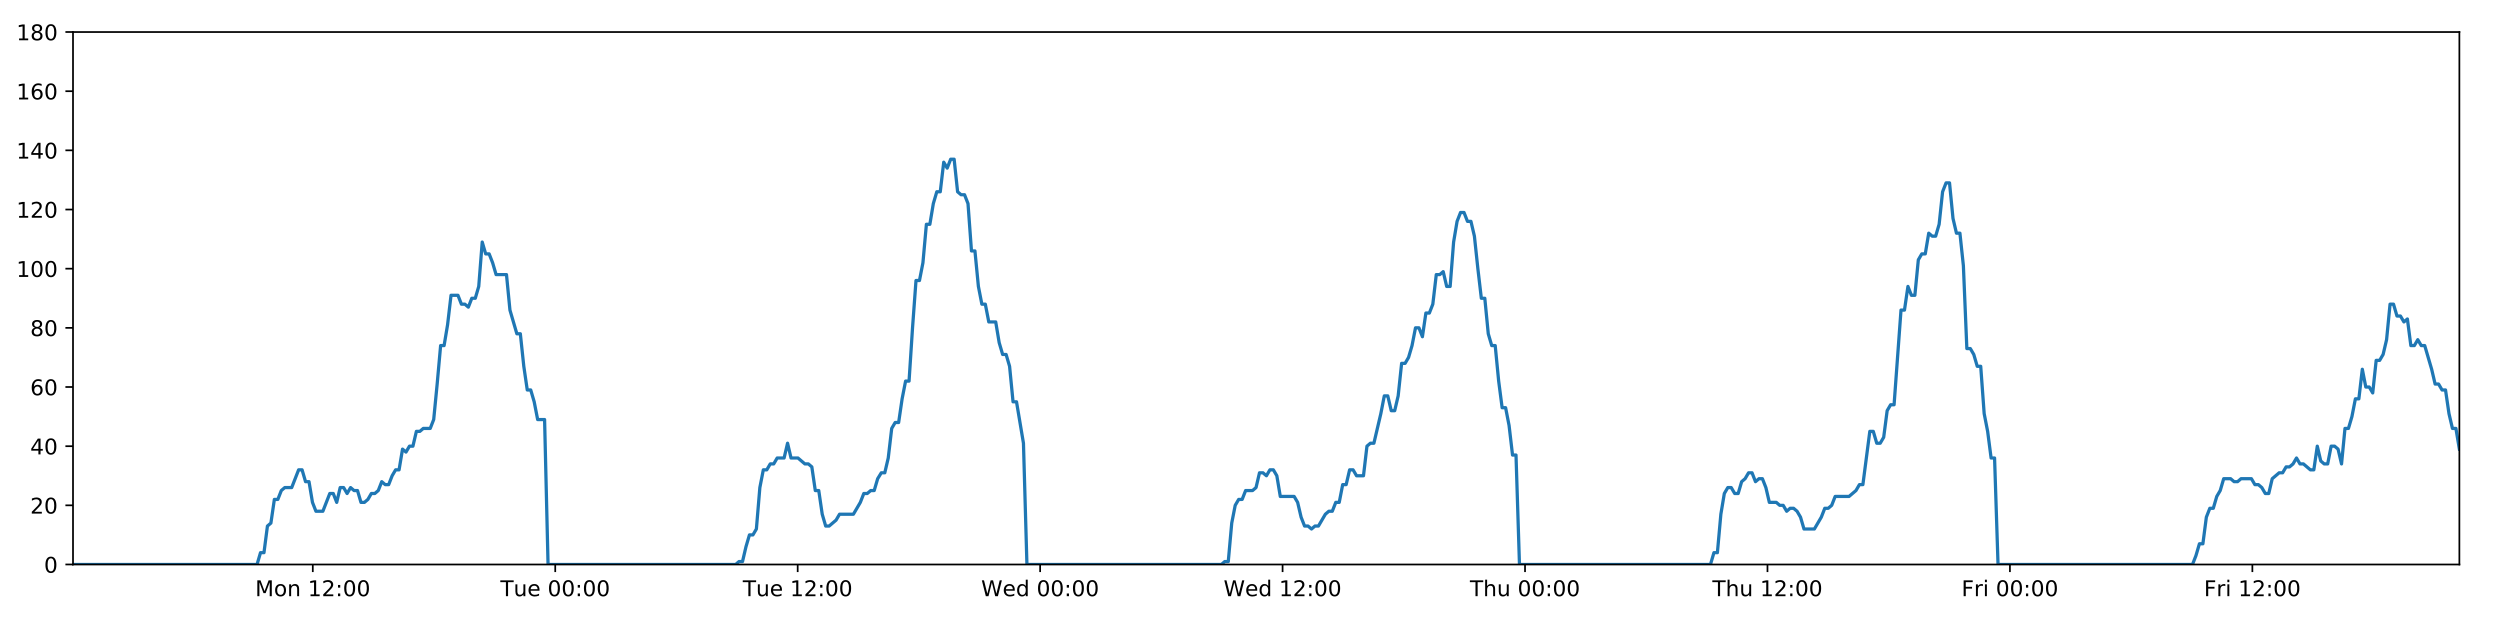
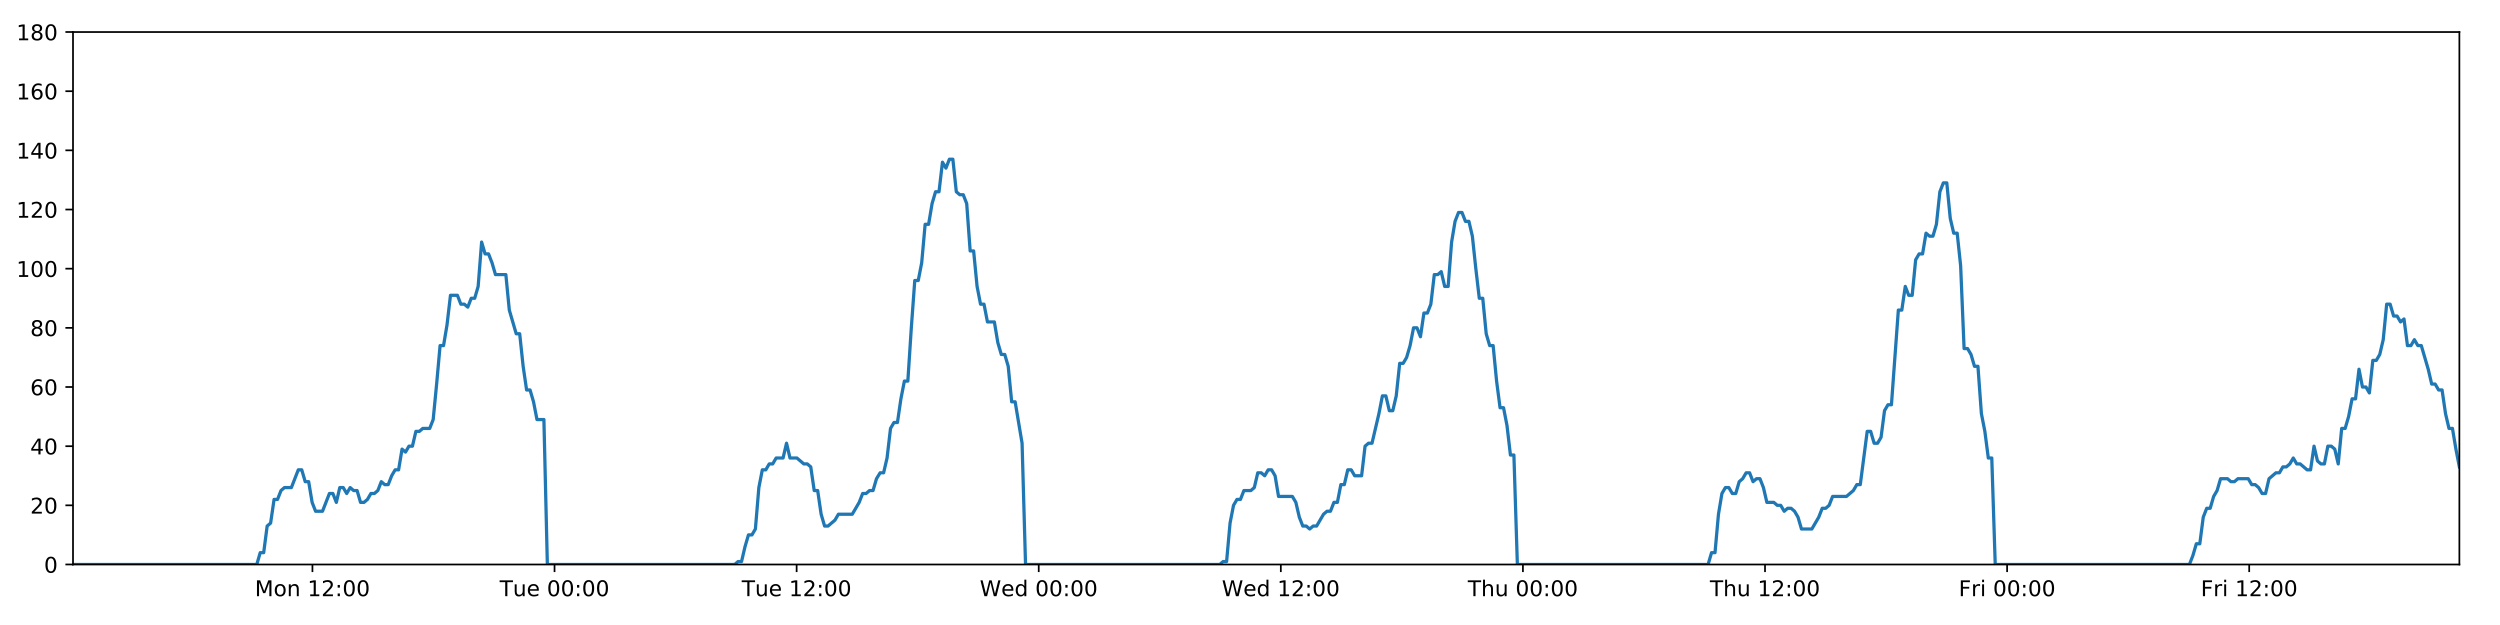
<svg xmlns="http://www.w3.org/2000/svg" xmlns:xlink="http://www.w3.org/1999/xlink" height="288pt" version="1.1" viewBox="0 0 1152 288" width="1152pt">
  <defs>
    <style type="text/css">
*{stroke-linecap:butt;stroke-linejoin:round;}
  </style>
  </defs>
  <g id="figure_1">
    <g id="patch_1">
      <path d="M 0 288  L 1152 288  L 1152 0  L 0 0  z " style="fill:#ffffff;" />
    </g>
    <g id="axes_1">
      <g id="patch_2">
        <path d="M 33.64 260.12  L 1133.28 260.12  L 1133.28 14.76  L 33.64 14.76  z " style="fill:#ffffff;" />
      </g>
      <g id="matplotlib.axis_1">
        <g id="xtick_1">
          <g id="line2d_1">
            <defs>
-               <path d="M 0 0  L 0 3.5  " id="m83e8eb3824" style="stroke:#000000;stroke-width:0.8;" />
-             </defs>
-             <g>
-               <use style="stroke:#000000;stroke-width:0.8;" x="144.134" xlink:href="#m83e8eb3824" y="260.12" />
+               <path d="M 0 0  L 0 3.5  " id="m24b1534b40" style="stroke:#000000;stroke-width:0.8;" />
+             </defs>
+             <g>
+               <use style="stroke:#000000;stroke-width:0.8;" x="143.973" xlink:href="#m24b1534b40" y="260.12" />
            </g>
          </g>
          <g id="text_1">
            <defs>
              <path d="M 9.812 72.906  L 24.516 72.906  L 43.109 23.297  L 61.812 72.906  L 76.516 72.906  L 76.516 0  L 66.891 0  L 66.891 64.016  L 48.094 14.016  L 38.188 14.016  L 19.391 64.016  L 19.391 0  L 9.812 0  z " id="DejaVuSans-77" />
              <path d="M 30.609 48.391  Q 23.391 48.391 19.188 42.75  Q 14.984 37.109 14.984 27.297  Q 14.984 17.484 19.156 11.844  Q 23.344 6.203 30.609 6.203  Q 37.797 6.203 41.984 11.859  Q 46.188 17.531 46.188 27.297  Q 46.188 37.016 41.984 42.703  Q 37.797 48.391 30.609 48.391  z M 30.609 56  Q 42.328 56 49.016 48.375  Q 55.719 40.766 55.719 27.297  Q 55.719 13.875 49.016 6.219  Q 42.328 -1.422 30.609 -1.422  Q 18.844 -1.422 12.172 6.219  Q 5.516 13.875 5.516 27.297  Q 5.516 40.766 12.172 48.375  Q 18.844 56 30.609 56  z " id="DejaVuSans-111" />
              <path d="M 54.891 33.016  L 54.891 0  L 45.906 0  L 45.906 32.719  Q 45.906 40.484 42.875 44.328  Q 39.844 48.188 33.797 48.188  Q 26.516 48.188 22.312 43.547  Q 18.109 38.922 18.109 30.906  L 18.109 0  L 9.078 0  L 9.078 54.688  L 18.109 54.688  L 18.109 46.188  Q 21.344 51.125 25.703 53.562  Q 30.078 56 35.797 56  Q 45.219 56 50.047 50.172  Q 54.891 44.344 54.891 33.016  z " id="DejaVuSans-110" />
              <path id="DejaVuSans-32" />
              <path d="M 12.406 8.297  L 28.516 8.297  L 28.516 63.922  L 10.984 60.406  L 10.984 69.391  L 28.422 72.906  L 38.281 72.906  L 38.281 8.297  L 54.391 8.297  L 54.391 0  L 12.406 0  z " id="DejaVuSans-49" />
              <path d="M 19.188 8.297  L 53.609 8.297  L 53.609 0  L 7.328 0  L 7.328 8.297  Q 12.938 14.109 22.625 23.891  Q 32.328 33.688 34.812 36.531  Q 39.547 41.844 41.422 45.531  Q 43.312 49.219 43.312 52.781  Q 43.312 58.594 39.234 62.25  Q 35.156 65.922 28.609 65.922  Q 23.969 65.922 18.812 64.312  Q 13.672 62.703 7.812 59.422  L 7.812 69.391  Q 13.766 71.781 18.938 73  Q 24.125 74.219 28.422 74.219  Q 39.75 74.219 46.484 68.547  Q 53.219 62.891 53.219 53.422  Q 53.219 48.922 51.531 44.891  Q 49.859 40.875 45.406 35.406  Q 44.188 33.984 37.641 27.219  Q 31.109 20.453 19.188 8.297  z " id="DejaVuSans-50" />
              <path d="M 11.719 12.406  L 22.016 12.406  L 22.016 0  L 11.719 0  z M 11.719 51.703  L 22.016 51.703  L 22.016 39.312  L 11.719 39.312  z " id="DejaVuSans-58" />
              <path d="M 31.781 66.406  Q 24.172 66.406 20.328 58.906  Q 16.5 51.422 16.5 36.375  Q 16.5 21.391 20.328 13.891  Q 24.172 6.391 31.781 6.391  Q 39.453 6.391 43.281 13.891  Q 47.125 21.391 47.125 36.375  Q 47.125 51.422 43.281 58.906  Q 39.453 66.406 31.781 66.406  z M 31.781 74.219  Q 44.047 74.219 50.516 64.516  Q 56.984 54.828 56.984 36.375  Q 56.984 17.969 50.516 8.266  Q 44.047 -1.422 31.781 -1.422  Q 19.531 -1.422 13.062 8.266  Q 6.594 17.969 6.594 36.375  Q 6.594 54.828 13.062 64.516  Q 19.531 74.219 31.781 74.219  z " id="DejaVuSans-48" />
            </defs>
-             <g transform="translate(117.5929 274.7184)scale(0.1 -0.1)">
+             <g transform="translate(117.4323 274.7184)scale(0.1 -0.1)">
              <use xlink:href="#DejaVuSans-77" />
              <use x="86.279" xlink:href="#DejaVuSans-111" />
              <use x="147.461" xlink:href="#DejaVuSans-110" />
              <use x="210.84" xlink:href="#DejaVuSans-32" />
              <use x="242.627" xlink:href="#DejaVuSans-49" />
              <use x="306.25" xlink:href="#DejaVuSans-50" />
              <use x="369.873" xlink:href="#DejaVuSans-58" />
              <use x="403.564" xlink:href="#DejaVuSans-48" />
              <use x="467.188" xlink:href="#DejaVuSans-48" />
            </g>
          </g>
        </g>
        <g id="xtick_2">
          <g id="line2d_2">
            <g>
-               <use style="stroke:#000000;stroke-width:0.8;" x="255.853" xlink:href="#m83e8eb3824" y="260.12" />
+               <use style="stroke:#000000;stroke-width:0.8;" x="255.53" xlink:href="#m24b1534b40" y="260.12" />
            </g>
          </g>
          <g id="text_2">
            <defs>
              <path d="M -0.297 72.906  L 61.375 72.906  L 61.375 64.594  L 35.5 64.594  L 35.5 0  L 25.594 0  L 25.594 64.594  L -0.297 64.594  z " id="DejaVuSans-84" />
              <path d="M 8.5 21.578  L 8.5 54.688  L 17.484 54.688  L 17.484 21.922  Q 17.484 14.156 20.5 10.266  Q 23.531 6.391 29.594 6.391  Q 36.859 6.391 41.078 11.031  Q 45.312 15.672 45.312 23.688  L 45.312 54.688  L 54.297 54.688  L 54.297 0  L 45.312 0  L 45.312 8.406  Q 42.047 3.422 37.719 1  Q 33.406 -1.422 27.688 -1.422  Q 18.266 -1.422 13.375 4.438  Q 8.5 10.297 8.5 21.578  z M 31.109 56  z " id="DejaVuSans-117" />
              <path d="M 56.203 29.594  L 56.203 25.203  L 14.891 25.203  Q 15.484 15.922 20.484 11.062  Q 25.484 6.203 34.422 6.203  Q 39.594 6.203 44.453 7.469  Q 49.312 8.734 54.109 11.281  L 54.109 2.781  Q 49.266 0.734 44.188 -0.344  Q 39.109 -1.422 33.891 -1.422  Q 20.797 -1.422 13.156 6.188  Q 5.516 13.812 5.516 26.812  Q 5.516 40.234 12.766 48.109  Q 20.016 56 32.328 56  Q 43.359 56 49.781 48.891  Q 56.203 41.797 56.203 29.594  z M 47.219 32.234  Q 47.125 39.594 43.094 43.984  Q 39.062 48.391 32.422 48.391  Q 24.906 48.391 20.391 44.141  Q 15.875 39.891 15.188 32.172  z " id="DejaVuSans-101" />
            </defs>
-             <g transform="translate(230.5674 274.7184)scale(0.1 -0.1)">
+             <g transform="translate(230.2445 274.7184)scale(0.1 -0.1)">
              <use xlink:href="#DejaVuSans-84" />
              <use x="60.85" xlink:href="#DejaVuSans-117" />
              <use x="124.229" xlink:href="#DejaVuSans-101" />
              <use x="185.752" xlink:href="#DejaVuSans-32" />
              <use x="217.539" xlink:href="#DejaVuSans-48" />
              <use x="281.162" xlink:href="#DejaVuSans-48" />
              <use x="344.785" xlink:href="#DejaVuSans-58" />
              <use x="378.477" xlink:href="#DejaVuSans-48" />
              <use x="442.1" xlink:href="#DejaVuSans-48" />
            </g>
          </g>
        </g>
        <g id="xtick_3">
          <g id="line2d_3">
            <g>
-               <use style="stroke:#000000;stroke-width:0.8;" x="367.573" xlink:href="#m83e8eb3824" y="260.12" />
+               <use style="stroke:#000000;stroke-width:0.8;" x="367.088" xlink:href="#m24b1534b40" y="260.12" />
            </g>
          </g>
          <g id="text_3">
-             <g transform="translate(342.2872 274.7184)scale(0.1 -0.1)">
+             <g transform="translate(341.802 274.7184)scale(0.1 -0.1)">
              <use xlink:href="#DejaVuSans-84" />
              <use x="60.85" xlink:href="#DejaVuSans-117" />
              <use x="124.229" xlink:href="#DejaVuSans-101" />
              <use x="185.752" xlink:href="#DejaVuSans-32" />
              <use x="217.539" xlink:href="#DejaVuSans-49" />
              <use x="281.162" xlink:href="#DejaVuSans-50" />
              <use x="344.785" xlink:href="#DejaVuSans-58" />
              <use x="378.477" xlink:href="#DejaVuSans-48" />
              <use x="442.1" xlink:href="#DejaVuSans-48" />
            </g>
          </g>
        </g>
        <g id="xtick_4">
          <g id="line2d_4">
            <g>
-               <use style="stroke:#000000;stroke-width:0.8;" x="479.293" xlink:href="#m83e8eb3824" y="260.12" />
+               <use style="stroke:#000000;stroke-width:0.8;" x="478.645" xlink:href="#m24b1534b40" y="260.12" />
            </g>
          </g>
          <g id="text_4">
            <defs>
              <path d="M 3.328 72.906  L 13.281 72.906  L 28.609 11.281  L 43.891 72.906  L 54.984 72.906  L 70.312 11.281  L 85.594 72.906  L 95.609 72.906  L 77.297 0  L 64.891 0  L 49.516 63.281  L 33.984 0  L 21.578 0  z " id="DejaVuSans-87" />
              <path d="M 45.406 46.391  L 45.406 75.984  L 54.391 75.984  L 54.391 0  L 45.406 0  L 45.406 8.203  Q 42.578 3.328 38.25 0.953  Q 33.938 -1.422 27.875 -1.422  Q 17.969 -1.422 11.734 6.484  Q 5.516 14.406 5.516 27.297  Q 5.516 40.188 11.734 48.094  Q 17.969 56 27.875 56  Q 33.938 56 38.25 53.625  Q 42.578 51.266 45.406 46.391  z M 14.797 27.297  Q 14.797 17.391 18.875 11.75  Q 22.953 6.109 30.078 6.109  Q 37.203 6.109 41.297 11.75  Q 45.406 17.391 45.406 27.297  Q 45.406 37.203 41.297 42.844  Q 37.203 48.484 30.078 48.484  Q 22.953 48.484 18.875 42.844  Q 14.797 37.203 14.797 27.297  z " id="DejaVuSans-100" />
            </defs>
-             <g transform="translate(452.1039 274.7184)scale(0.1 -0.1)">
+             <g transform="translate(451.4563 274.7184)scale(0.1 -0.1)">
              <use xlink:href="#DejaVuSans-87" />
              <use x="98.799" xlink:href="#DejaVuSans-101" />
              <use x="160.322" xlink:href="#DejaVuSans-100" />
              <use x="223.799" xlink:href="#DejaVuSans-32" />
              <use x="255.586" xlink:href="#DejaVuSans-48" />
              <use x="319.209" xlink:href="#DejaVuSans-48" />
              <use x="382.832" xlink:href="#DejaVuSans-58" />
              <use x="416.523" xlink:href="#DejaVuSans-48" />
              <use x="480.146" xlink:href="#DejaVuSans-48" />
            </g>
          </g>
        </g>
        <g id="xtick_5">
          <g id="line2d_5">
            <g>
-               <use style="stroke:#000000;stroke-width:0.8;" x="591.013" xlink:href="#m83e8eb3824" y="260.12" />
+               <use style="stroke:#000000;stroke-width:0.8;" x="590.203" xlink:href="#m24b1534b40" y="260.12" />
            </g>
          </g>
          <g id="text_5">
-             <g transform="translate(563.8238 274.7184)scale(0.1 -0.1)">
+             <g transform="translate(563.0138 274.7184)scale(0.1 -0.1)">
              <use xlink:href="#DejaVuSans-87" />
              <use x="98.799" xlink:href="#DejaVuSans-101" />
              <use x="160.322" xlink:href="#DejaVuSans-100" />
              <use x="223.799" xlink:href="#DejaVuSans-32" />
              <use x="255.586" xlink:href="#DejaVuSans-49" />
              <use x="319.209" xlink:href="#DejaVuSans-50" />
              <use x="382.832" xlink:href="#DejaVuSans-58" />
              <use x="416.523" xlink:href="#DejaVuSans-48" />
              <use x="480.146" xlink:href="#DejaVuSans-48" />
            </g>
          </g>
        </g>
        <g id="xtick_6">
          <g id="line2d_6">
            <g>
-               <use style="stroke:#000000;stroke-width:0.8;" x="702.733" xlink:href="#m83e8eb3824" y="260.12" />
+               <use style="stroke:#000000;stroke-width:0.8;" x="701.76" xlink:href="#m24b1534b40" y="260.12" />
            </g>
          </g>
          <g id="text_6">
            <defs>
              <path d="M 54.891 33.016  L 54.891 0  L 45.906 0  L 45.906 32.719  Q 45.906 40.484 42.875 44.328  Q 39.844 48.188 33.797 48.188  Q 26.516 48.188 22.312 43.547  Q 18.109 38.922 18.109 30.906  L 18.109 0  L 9.078 0  L 9.078 75.984  L 18.109 75.984  L 18.109 46.188  Q 21.344 51.125 25.703 53.562  Q 30.078 56 35.797 56  Q 45.219 56 50.047 50.172  Q 54.891 44.344 54.891 33.016  z " id="DejaVuSans-104" />
            </defs>
-             <g transform="translate(677.3428 274.7184)scale(0.1 -0.1)">
+             <g transform="translate(676.3705 274.7184)scale(0.1 -0.1)">
              <use xlink:href="#DejaVuSans-84" />
              <use x="61.084" xlink:href="#DejaVuSans-104" />
              <use x="124.463" xlink:href="#DejaVuSans-117" />
              <use x="187.842" xlink:href="#DejaVuSans-32" />
              <use x="219.629" xlink:href="#DejaVuSans-48" />
              <use x="283.252" xlink:href="#DejaVuSans-48" />
              <use x="346.875" xlink:href="#DejaVuSans-58" />
              <use x="380.566" xlink:href="#DejaVuSans-48" />
              <use x="444.189" xlink:href="#DejaVuSans-48" />
            </g>
          </g>
        </g>
        <g id="xtick_7">
          <g id="line2d_7">
            <g>
-               <use style="stroke:#000000;stroke-width:0.8;" x="814.452" xlink:href="#m83e8eb3824" y="260.12" />
+               <use style="stroke:#000000;stroke-width:0.8;" x="813.318" xlink:href="#m24b1534b40" y="260.12" />
            </g>
          </g>
          <g id="text_7">
-             <g transform="translate(789.0626 274.7184)scale(0.1 -0.1)">
+             <g transform="translate(787.928 274.7184)scale(0.1 -0.1)">
              <use xlink:href="#DejaVuSans-84" />
              <use x="61.084" xlink:href="#DejaVuSans-104" />
              <use x="124.463" xlink:href="#DejaVuSans-117" />
              <use x="187.842" xlink:href="#DejaVuSans-32" />
              <use x="219.629" xlink:href="#DejaVuSans-49" />
              <use x="283.252" xlink:href="#DejaVuSans-50" />
              <use x="346.875" xlink:href="#DejaVuSans-58" />
              <use x="380.566" xlink:href="#DejaVuSans-48" />
              <use x="444.189" xlink:href="#DejaVuSans-48" />
            </g>
          </g>
        </g>
        <g id="xtick_8">
          <g id="line2d_8">
            <g>
-               <use style="stroke:#000000;stroke-width:0.8;" x="926.172" xlink:href="#m83e8eb3824" y="260.12" />
+               <use style="stroke:#000000;stroke-width:0.8;" x="924.875" xlink:href="#m24b1534b40" y="260.12" />
            </g>
          </g>
          <g id="text_8">
            <defs>
              <path d="M 9.812 72.906  L 51.703 72.906  L 51.703 64.594  L 19.672 64.594  L 19.672 43.109  L 48.578 43.109  L 48.578 34.812  L 19.672 34.812  L 19.672 0  L 9.812 0  z " id="DejaVuSans-70" />
              <path d="M 41.109 46.297  Q 39.594 47.172 37.812 47.578  Q 36.031 48 33.891 48  Q 26.266 48 22.188 43.047  Q 18.109 38.094 18.109 28.812  L 18.109 0  L 9.078 0  L 9.078 54.688  L 18.109 54.688  L 18.109 46.188  Q 20.953 51.172 25.484 53.578  Q 30.031 56 36.531 56  Q 37.453 56 38.578 55.875  Q 39.703 55.766 41.062 55.516  z " id="DejaVuSans-114" />
              <path d="M 9.422 54.688  L 18.406 54.688  L 18.406 0  L 9.422 0  z M 9.422 75.984  L 18.406 75.984  L 18.406 64.594  L 9.422 64.594  z " id="DejaVuSans-105" />
            </defs>
-             <g transform="translate(903.859 274.7184)scale(0.1 -0.1)">
+             <g transform="translate(902.562 274.7184)scale(0.1 -0.1)">
              <use xlink:href="#DejaVuSans-70" />
              <use x="57.41" xlink:href="#DejaVuSans-114" />
              <use x="98.523" xlink:href="#DejaVuSans-105" />
              <use x="126.307" xlink:href="#DejaVuSans-32" />
              <use x="158.094" xlink:href="#DejaVuSans-48" />
              <use x="221.717" xlink:href="#DejaVuSans-48" />
              <use x="285.34" xlink:href="#DejaVuSans-58" />
              <use x="319.031" xlink:href="#DejaVuSans-48" />
              <use x="382.654" xlink:href="#DejaVuSans-48" />
            </g>
          </g>
        </g>
        <g id="xtick_9">
          <g id="line2d_9">
            <g>
-               <use style="stroke:#000000;stroke-width:0.8;" x="1037.892" xlink:href="#m83e8eb3824" y="260.12" />
+               <use style="stroke:#000000;stroke-width:0.8;" x="1036.433" xlink:href="#m24b1534b40" y="260.12" />
            </g>
          </g>
          <g id="text_9">
-             <g transform="translate(1015.579 274.7184)scale(0.1 -0.1)">
+             <g transform="translate(1014.12 274.7184)scale(0.1 -0.1)">
              <use xlink:href="#DejaVuSans-70" />
              <use x="57.41" xlink:href="#DejaVuSans-114" />
              <use x="98.523" xlink:href="#DejaVuSans-105" />
              <use x="126.307" xlink:href="#DejaVuSans-32" />
              <use x="158.094" xlink:href="#DejaVuSans-49" />
              <use x="221.717" xlink:href="#DejaVuSans-50" />
              <use x="285.34" xlink:href="#DejaVuSans-58" />
              <use x="319.031" xlink:href="#DejaVuSans-48" />
              <use x="382.654" xlink:href="#DejaVuSans-48" />
            </g>
          </g>
        </g>
      </g>
      <g id="matplotlib.axis_2">
        <g id="ytick_1">
          <g id="line2d_10">
            <defs>
-               <path d="M 0 0  L -3.5 0  " id="m674929e343" style="stroke:#000000;stroke-width:0.8;" />
-             </defs>
-             <g>
-               <use style="stroke:#000000;stroke-width:0.8;" x="33.64" xlink:href="#m674929e343" y="260.12" />
+               <path d="M 0 0  L -3.5 0  " id="m28896a2933" style="stroke:#000000;stroke-width:0.8;" />
+             </defs>
+             <g>
+               <use style="stroke:#000000;stroke-width:0.8;" x="33.64" xlink:href="#m28896a2933" y="260.12" />
            </g>
          </g>
          <g id="text_10">
            <g transform="translate(20.2775 263.9192)scale(0.1 -0.1)">
              <use xlink:href="#DejaVuSans-48" />
            </g>
          </g>
        </g>
        <g id="ytick_2">
          <g id="line2d_11">
            <g>
-               <use style="stroke:#000000;stroke-width:0.8;" x="33.64" xlink:href="#m674929e343" y="232.858" />
+               <use style="stroke:#000000;stroke-width:0.8;" x="33.64" xlink:href="#m28896a2933" y="232.858" />
            </g>
          </g>
          <g id="text_11">
            <g transform="translate(13.915 236.657)scale(0.1 -0.1)">
              <use xlink:href="#DejaVuSans-50" />
              <use x="63.623" xlink:href="#DejaVuSans-48" />
            </g>
          </g>
        </g>
        <g id="ytick_3">
          <g id="line2d_12">
            <g>
-               <use style="stroke:#000000;stroke-width:0.8;" x="33.64" xlink:href="#m674929e343" y="205.596" />
+               <use style="stroke:#000000;stroke-width:0.8;" x="33.64" xlink:href="#m28896a2933" y="205.596" />
            </g>
          </g>
          <g id="text_12">
            <defs>
              <path d="M 37.797 64.312  L 12.891 25.391  L 37.797 25.391  z M 35.203 72.906  L 47.609 72.906  L 47.609 25.391  L 58.016 25.391  L 58.016 17.188  L 47.609 17.188  L 47.609 0  L 37.797 0  L 37.797 17.188  L 4.891 17.188  L 4.891 26.703  z " id="DejaVuSans-52" />
            </defs>
            <g transform="translate(13.915 209.3948)scale(0.1 -0.1)">
              <use xlink:href="#DejaVuSans-52" />
              <use x="63.623" xlink:href="#DejaVuSans-48" />
            </g>
          </g>
        </g>
        <g id="ytick_4">
          <g id="line2d_13">
            <g>
-               <use style="stroke:#000000;stroke-width:0.8;" x="33.64" xlink:href="#m674929e343" y="178.333" />
+               <use style="stroke:#000000;stroke-width:0.8;" x="33.64" xlink:href="#m28896a2933" y="178.333" />
            </g>
          </g>
          <g id="text_13">
            <defs>
              <path d="M 33.016 40.375  Q 26.375 40.375 22.484 35.828  Q 18.609 31.297 18.609 23.391  Q 18.609 15.531 22.484 10.953  Q 26.375 6.391 33.016 6.391  Q 39.656 6.391 43.531 10.953  Q 47.406 15.531 47.406 23.391  Q 47.406 31.297 43.531 35.828  Q 39.656 40.375 33.016 40.375  z M 52.594 71.297  L 52.594 62.312  Q 48.875 64.062 45.094 64.984  Q 41.312 65.922 37.594 65.922  Q 27.828 65.922 22.672 59.328  Q 17.531 52.734 16.797 39.406  Q 19.672 43.656 24.016 45.922  Q 28.375 48.188 33.594 48.188  Q 44.578 48.188 50.953 41.516  Q 57.328 34.859 57.328 23.391  Q 57.328 12.156 50.688 5.359  Q 44.047 -1.422 33.016 -1.422  Q 20.359 -1.422 13.672 8.266  Q 6.984 17.969 6.984 36.375  Q 6.984 53.656 15.188 63.938  Q 23.391 74.219 37.203 74.219  Q 40.922 74.219 44.703 73.484  Q 48.484 72.75 52.594 71.297  z " id="DejaVuSans-54" />
            </defs>
            <g transform="translate(13.915 182.1326)scale(0.1 -0.1)">
              <use xlink:href="#DejaVuSans-54" />
              <use x="63.623" xlink:href="#DejaVuSans-48" />
            </g>
          </g>
        </g>
        <g id="ytick_5">
          <g id="line2d_14">
            <g>
-               <use style="stroke:#000000;stroke-width:0.8;" x="33.64" xlink:href="#m674929e343" y="151.071" />
+               <use style="stroke:#000000;stroke-width:0.8;" x="33.64" xlink:href="#m28896a2933" y="151.071" />
            </g>
          </g>
          <g id="text_14">
            <defs>
              <path d="M 31.781 34.625  Q 24.75 34.625 20.719 30.859  Q 16.703 27.094 16.703 20.516  Q 16.703 13.922 20.719 10.156  Q 24.75 6.391 31.781 6.391  Q 38.812 6.391 42.859 10.172  Q 46.922 13.969 46.922 20.516  Q 46.922 27.094 42.891 30.859  Q 38.875 34.625 31.781 34.625  z M 21.922 38.812  Q 15.578 40.375 12.031 44.719  Q 8.5 49.078 8.5 55.328  Q 8.5 64.062 14.719 69.141  Q 20.953 74.219 31.781 74.219  Q 42.672 74.219 48.875 69.141  Q 55.078 64.062 55.078 55.328  Q 55.078 49.078 51.531 44.719  Q 48 40.375 41.703 38.812  Q 48.828 37.156 52.797 32.312  Q 56.781 27.484 56.781 20.516  Q 56.781 9.906 50.312 4.234  Q 43.844 -1.422 31.781 -1.422  Q 19.734 -1.422 13.25 4.234  Q 6.781 9.906 6.781 20.516  Q 6.781 27.484 10.781 32.312  Q 14.797 37.156 21.922 38.812  z M 18.312 54.391  Q 18.312 48.734 21.844 45.562  Q 25.391 42.391 31.781 42.391  Q 38.141 42.391 41.719 45.562  Q 45.312 48.734 45.312 54.391  Q 45.312 60.062 41.719 63.234  Q 38.141 66.406 31.781 66.406  Q 25.391 66.406 21.844 63.234  Q 18.312 60.062 18.312 54.391  z " id="DejaVuSans-56" />
            </defs>
            <g transform="translate(13.915 154.8703)scale(0.1 -0.1)">
              <use xlink:href="#DejaVuSans-56" />
              <use x="63.623" xlink:href="#DejaVuSans-48" />
            </g>
          </g>
        </g>
        <g id="ytick_6">
          <g id="line2d_15">
            <g>
-               <use style="stroke:#000000;stroke-width:0.8;" x="33.64" xlink:href="#m674929e343" y="123.809" />
+               <use style="stroke:#000000;stroke-width:0.8;" x="33.64" xlink:href="#m28896a2933" y="123.809" />
            </g>
          </g>
          <g id="text_15">
            <g transform="translate(7.5525 127.6081)scale(0.1 -0.1)">
              <use xlink:href="#DejaVuSans-49" />
              <use x="63.623" xlink:href="#DejaVuSans-48" />
              <use x="127.246" xlink:href="#DejaVuSans-48" />
            </g>
          </g>
        </g>
        <g id="ytick_7">
          <g id="line2d_16">
            <g>
-               <use style="stroke:#000000;stroke-width:0.8;" x="33.64" xlink:href="#m674929e343" y="96.547" />
+               <use style="stroke:#000000;stroke-width:0.8;" x="33.64" xlink:href="#m28896a2933" y="96.547" />
            </g>
          </g>
          <g id="text_16">
            <g transform="translate(7.5525 100.3459)scale(0.1 -0.1)">
              <use xlink:href="#DejaVuSans-49" />
              <use x="63.623" xlink:href="#DejaVuSans-50" />
              <use x="127.246" xlink:href="#DejaVuSans-48" />
            </g>
          </g>
        </g>
        <g id="ytick_8">
          <g id="line2d_17">
            <g>
-               <use style="stroke:#000000;stroke-width:0.8;" x="33.64" xlink:href="#m674929e343" y="69.284" />
+               <use style="stroke:#000000;stroke-width:0.8;" x="33.64" xlink:href="#m28896a2933" y="69.284" />
            </g>
          </g>
          <g id="text_17">
            <g transform="translate(7.5525 73.08366)scale(0.1 -0.1)">
              <use xlink:href="#DejaVuSans-49" />
              <use x="63.623" xlink:href="#DejaVuSans-52" />
              <use x="127.246" xlink:href="#DejaVuSans-48" />
            </g>
          </g>
        </g>
        <g id="ytick_9">
          <g id="line2d_18">
            <g>
-               <use style="stroke:#000000;stroke-width:0.8;" x="33.64" xlink:href="#m674929e343" y="42.022" />
+               <use style="stroke:#000000;stroke-width:0.8;" x="33.64" xlink:href="#m28896a2933" y="42.022" />
            </g>
          </g>
          <g id="text_18">
            <g transform="translate(7.5525 45.82144)scale(0.1 -0.1)">
              <use xlink:href="#DejaVuSans-49" />
              <use x="63.623" xlink:href="#DejaVuSans-54" />
              <use x="127.246" xlink:href="#DejaVuSans-48" />
            </g>
          </g>
        </g>
        <g id="ytick_10">
          <g id="line2d_19">
            <g>
-               <use style="stroke:#000000;stroke-width:0.8;" x="33.64" xlink:href="#m674929e343" y="14.76" />
+               <use style="stroke:#000000;stroke-width:0.8;" x="33.64" xlink:href="#m28896a2933" y="14.76" />
            </g>
          </g>
          <g id="text_19">
            <g transform="translate(7.5525 18.55922)scale(0.1 -0.1)">
              <use xlink:href="#DejaVuSans-49" />
              <use x="63.623" xlink:href="#DejaVuSans-56" />
              <use x="127.246" xlink:href="#DejaVuSans-48" />
            </g>
          </g>
        </g>
      </g>
      <g id="line2d_20">
-         <path clip-path="url(#p63533a264a)" d="M 33.64 260.12  L 118.444 260.12  L 120.041 254.668  L 121.636 254.668  L 123.236 242.4  L 124.83 241.036  L 126.426 230.132  L 128.026 230.132  L 129.627 226.042  L 131.223 224.679  L 134.414 224.679  L 137.604 216.5  L 139.199 216.5  L 140.794 221.953  L 142.39 221.953  L 143.985 231.495  L 145.582 235.584  L 148.773 235.584  L 151.967 227.405  L 153.562 227.405  L 155.157 231.495  L 156.753 224.679  L 158.348 224.679  L 159.943 227.405  L 161.544 224.679  L 163.14 226.042  L 164.736 226.042  L 166.332 231.495  L 167.928 231.495  L 169.522 230.132  L 171.116 227.405  L 172.712 227.405  L 174.309 226.042  L 175.906 221.953  L 177.503 223.316  L 179.102 223.316  L 180.698 219.227  L 182.294 216.5  L 183.889 216.5  L 185.484 206.959  L 187.08 208.322  L 188.676 205.596  L 190.273 205.596  L 191.869 198.78  L 193.464 198.78  L 195.059 197.417  L 198.252 197.417  L 199.847 193.328  L 201.443 176.97  L 203.038 159.25  L 204.635 159.25  L 206.235 149.708  L 207.832 136.077  L 211.025 136.077  L 212.622 140.166  L 214.217 140.166  L 215.814 141.529  L 217.411 137.44  L 219.007 137.44  L 220.605 131.988  L 222.206 111.541  L 223.803 116.993  L 225.401 116.993  L 226.998 121.083  L 228.599 126.535  L 233.386 126.535  L 234.981 142.892  L 238.171 153.797  L 239.77 153.797  L 241.365 168.792  L 242.962 179.696  L 244.557 179.696  L 246.153 185.149  L 247.75 193.328  L 250.944 193.328  L 252.541 260.12  L 338.98 260.12  L 340.55 258.757  L 342.15 258.757  L 343.745 251.941  L 345.341 246.489  L 346.94 246.489  L 348.542 243.763  L 350.139 224.679  L 351.736 216.5  L 353.332 216.5  L 354.929 213.774  L 356.524 213.774  L 358.121 211.048  L 361.313 211.048  L 362.91 204.232  L 364.508 211.048  L 367.698 211.048  L 370.893 213.774  L 372.492 213.774  L 374.089 215.137  L 375.685 226.042  L 377.282 226.042  L 378.877 236.947  L 380.475 242.4  L 382.07 242.4  L 385.262 239.673  L 386.859 236.947  L 393.249 236.947  L 396.444 231.495  L 398.042 227.405  L 399.638 227.405  L 401.236 226.042  L 402.831 226.042  L 404.427 220.59  L 406.106 217.864  L 407.705 217.864  L 409.302 211.048  L 410.898 197.417  L 412.495 194.691  L 414.093 194.691  L 415.694 183.786  L 417.295 175.607  L 418.894 175.607  L 420.493 151.071  L 422.092 129.261  L 423.69 129.261  L 425.286 121.083  L 426.882 103.362  L 428.478 103.362  L 430.075 93.82  L 431.677 88.368  L 433.274 88.368  L 434.869 74.737  L 436.468 77.463  L 438.069 73.374  L 439.665 73.374  L 441.261 88.368  L 442.86 89.731  L 444.456 89.731  L 446.055 93.82  L 447.651 115.63  L 449.248 115.63  L 450.845 131.988  L 452.441 140.166  L 454.036 140.166  L 455.632 148.345  L 458.822 148.345  L 460.421 157.887  L 462.017 163.339  L 463.616 163.339  L 465.211 168.792  L 466.81 185.149  L 468.405 185.149  L 471.608 204.232  L 473.207 260.12  L 562.821 260.12  L 564.391 258.757  L 565.987 258.757  L 567.584 241.036  L 569.184 232.858  L 570.781 230.132  L 572.378 230.132  L 573.982 226.042  L 577.177 226.042  L 578.777 224.679  L 580.374 217.864  L 581.971 217.864  L 583.568 219.227  L 585.168 216.5  L 586.767 216.5  L 588.363 219.227  L 589.959 228.768  L 596.353 228.768  L 597.95 231.495  L 599.546 238.31  L 601.145 242.4  L 602.744 242.4  L 604.341 243.763  L 605.939 242.4  L 607.535 242.4  L 610.729 236.947  L 612.326 235.584  L 613.921 235.584  L 615.519 231.495  L 617.115 231.495  L 618.711 223.316  L 620.307 223.316  L 621.904 216.5  L 623.501 216.5  L 625.099 219.227  L 628.291 219.227  L 629.89 205.596  L 631.489 204.232  L 633.089 204.232  L 636.287 190.601  L 637.883 182.423  L 639.485 182.423  L 641.082 189.238  L 642.678 189.238  L 644.273 182.423  L 645.869 167.428  L 647.465 167.428  L 649.066 164.702  L 650.662 159.25  L 652.258 151.071  L 653.853 151.071  L 655.449 155.16  L 657.047 144.256  L 658.644 144.256  L 660.242 140.166  L 661.839 126.535  L 663.437 126.535  L 665.034 125.172  L 666.632 131.988  L 668.228 131.988  L 669.824 111.541  L 671.421 101.999  L 673.017 97.91  L 674.614 97.91  L 676.209 101.999  L 677.806 101.999  L 679.403 108.815  L 681.002 123.809  L 682.598 137.44  L 684.195 137.44  L 685.792 153.797  L 687.392 159.25  L 688.987 159.25  L 690.584 175.607  L 692.182 187.875  L 693.783 187.875  L 695.378 196.054  L 696.974 209.685  L 698.573 209.685  L 700.172 260.12  L 788.184 260.12  L 789.78 254.668  L 791.376 254.668  L 792.972 236.947  L 794.568 227.405  L 796.163 224.679  L 797.759 224.679  L 799.354 227.405  L 800.949 227.405  L 802.544 221.953  L 804.14 220.59  L 805.739 217.864  L 807.336 217.864  L 808.932 221.953  L 810.527 220.59  L 812.123 220.59  L 813.718 224.679  L 815.313 231.495  L 818.511 231.495  L 820.106 232.858  L 821.702 232.858  L 823.298 235.584  L 824.895 234.221  L 826.49 234.221  L 828.085 235.584  L 829.68 238.31  L 831.276 243.763  L 836.062 243.763  L 839.255 238.31  L 840.854 234.221  L 842.449 234.221  L 844.045 232.858  L 845.641 228.768  L 852.029 228.768  L 855.224 226.042  L 856.82 223.316  L 858.416 223.316  L 861.611 198.78  L 863.209 198.78  L 864.806 204.232  L 866.404 204.232  L 868.003 201.506  L 869.599 189.238  L 871.195 186.512  L 872.791 186.512  L 875.983 142.892  L 877.58 142.892  L 879.177 131.988  L 880.774 136.077  L 882.371 136.077  L 883.967 119.72  L 885.564 116.993  L 887.16 116.993  L 888.757 107.452  L 890.355 108.815  L 891.952 108.815  L 893.548 103.362  L 895.145 88.368  L 896.743 84.279  L 898.34 84.279  L 899.938 100.636  L 901.534 107.452  L 903.13 107.452  L 904.726 122.446  L 906.323 160.613  L 907.92 160.613  L 909.516 163.339  L 911.113 168.792  L 912.709 168.792  L 914.306 190.601  L 915.903 198.78  L 917.5 211.048  L 919.096 211.048  L 920.693 260.12  L 1010.299 260.12  L 1011.896 256.031  L 1013.492 250.578  L 1015.089 250.578  L 1016.687 238.31  L 1018.285 234.221  L 1019.885 234.221  L 1021.482 228.768  L 1023.079 226.042  L 1024.677 220.59  L 1027.876 220.59  L 1029.475 221.953  L 1031.071 221.953  L 1032.666 220.59  L 1037.457 220.59  L 1039.053 223.316  L 1040.649 223.316  L 1042.246 224.679  L 1043.843 227.405  L 1045.441 227.405  L 1047.038 220.59  L 1050.233 217.864  L 1051.831 217.864  L 1053.433 215.137  L 1055.034 215.137  L 1056.633 213.774  L 1058.229 211.048  L 1059.827 213.774  L 1061.423 213.774  L 1064.615 216.5  L 1066.21 216.5  L 1067.805 205.596  L 1069.4 212.411  L 1070.996 213.774  L 1072.591 213.774  L 1074.186 205.596  L 1075.784 205.596  L 1077.38 206.959  L 1078.975 213.774  L 1080.57 197.417  L 1082.168 197.417  L 1083.766 191.964  L 1085.362 183.786  L 1086.961 183.786  L 1088.557 170.155  L 1090.152 178.333  L 1091.751 178.333  L 1093.347 181.06  L 1094.944 166.065  L 1096.539 166.065  L 1098.138 163.339  L 1099.737 156.524  L 1101.335 140.166  L 1102.931 140.166  L 1104.527 145.619  L 1106.126 145.619  L 1107.723 148.345  L 1109.322 146.982  L 1110.921 159.25  L 1112.52 159.25  L 1114.116 156.524  L 1115.715 159.25  L 1117.311 159.25  L 1120.507 170.155  L 1122.103 176.97  L 1123.7 176.97  L 1125.297 179.696  L 1126.894 179.696  L 1128.489 190.601  L 1130.085 197.417  L 1131.684 197.417  L 1133.28 206.959  L 1133.28 206.959  " style="fill:none;stroke:#1f77b4;stroke-linecap:square;stroke-width:1.5;" />
+         <path clip-path="url(#pd848c16a95)" d="M 33.64 260.12  L 118.321 260.12  L 119.915 254.668  L 121.508 254.668  L 123.105 242.4  L 124.698 241.036  L 126.291 230.132  L 127.888 230.132  L 129.487 226.042  L 131.081 224.679  L 134.268 224.679  L 137.453 216.5  L 139.046 216.5  L 140.639 221.953  L 142.232 221.953  L 143.824 231.495  L 145.419 235.584  L 148.605 235.584  L 151.795 227.405  L 153.388 227.405  L 154.981 231.495  L 156.574 224.679  L 158.167 224.679  L 159.759 227.405  L 161.358 224.679  L 162.952 226.042  L 164.546 226.042  L 166.139 231.495  L 167.732 231.495  L 169.325 230.132  L 170.916 227.405  L 172.509 227.405  L 174.104 226.042  L 175.699 221.953  L 177.294 223.316  L 178.89 223.316  L 180.484 219.227  L 182.078 216.5  L 183.67 216.5  L 185.264 206.959  L 186.857 208.322  L 188.451 205.596  L 190.045 205.596  L 191.639 198.78  L 193.232 198.78  L 194.825 197.417  L 198.013 197.417  L 199.606 193.328  L 201.199 176.97  L 202.792 159.25  L 204.387 159.25  L 205.984 149.708  L 207.579 136.077  L 210.767 136.077  L 212.362 140.166  L 213.955 140.166  L 215.55 141.529  L 217.144 137.44  L 218.737 137.44  L 220.333 131.988  L 221.932 111.541  L 223.527 116.993  L 225.123 116.993  L 226.717 121.083  L 228.315 126.535  L 233.096 126.535  L 234.689 142.892  L 237.874 153.797  L 239.47 153.797  L 241.063 168.792  L 242.658 179.696  L 244.251 179.696  L 245.845 185.149  L 247.438 193.328  L 250.628 193.328  L 252.222 260.12  L 338.536 260.12  L 340.104 258.757  L 341.702 258.757  L 343.295 251.941  L 344.888 246.489  L 346.485 246.489  L 348.085 243.763  L 349.679 224.679  L 351.274 216.5  L 352.868 216.5  L 354.462 213.774  L 356.055 213.774  L 357.649 211.048  L 360.837 211.048  L 362.432 204.232  L 364.027 211.048  L 367.213 211.048  L 370.403 213.774  L 372 213.774  L 373.594 215.137  L 375.188 226.042  L 376.782 226.042  L 378.376 236.947  L 379.971 242.4  L 381.564 242.4  L 384.751 239.673  L 386.346 236.947  L 392.726 236.947  L 395.916 231.495  L 397.512 227.405  L 399.107 227.405  L 400.701 226.042  L 402.294 226.042  L 403.888 220.59  L 405.565 217.864  L 407.161 217.864  L 408.756 211.048  L 410.349 197.417  L 411.944 194.691  L 413.541 194.691  L 415.139 183.786  L 416.738 175.607  L 418.334 175.607  L 419.931 151.071  L 421.528 129.261  L 423.123 129.261  L 424.717 121.083  L 426.31 103.362  L 427.904 103.362  L 429.499 93.82  L 431.099 88.368  L 432.693 88.368  L 434.286 74.737  L 435.883 77.463  L 437.481 73.374  L 439.075 73.374  L 440.669 88.368  L 442.265 89.731  L 443.859 89.731  L 445.456 93.82  L 447.049 115.63  L 448.644 115.63  L 450.239 131.988  L 451.832 140.166  L 453.426 140.166  L 455.019 148.345  L 458.205 148.345  L 459.8 157.887  L 461.394 163.339  L 462.991 163.339  L 464.583 168.792  L 466.18 185.149  L 467.773 185.149  L 470.971 204.232  L 472.568 260.12  L 562.052 260.12  L 563.62 258.757  L 565.214 258.757  L 566.809 241.036  L 568.406 232.858  L 570 230.132  L 571.595 230.132  L 573.197 226.042  L 576.387 226.042  L 577.985 224.679  L 579.58 217.864  L 581.175 217.864  L 582.769 219.227  L 584.366 216.5  L 585.963 216.5  L 587.557 219.227  L 589.151 228.768  L 595.536 228.768  L 597.13 231.495  L 598.723 238.31  L 600.32 242.4  L 601.917 242.4  L 603.511 243.763  L 605.107 242.4  L 606.701 242.4  L 609.891 236.947  L 611.485 235.584  L 613.078 235.584  L 614.673 231.495  L 616.267 231.495  L 617.861 223.316  L 619.455 223.316  L 621.049 216.5  L 622.643 216.5  L 624.24 219.227  L 627.426 219.227  L 629.023 205.596  L 630.62 204.232  L 632.218 204.232  L 635.411 190.601  L 637.005 182.423  L 638.605 182.423  L 640.2 189.238  L 641.793 189.238  L 643.385 182.423  L 644.98 167.428  L 646.573 167.428  L 648.172 164.702  L 649.765 159.25  L 651.359 151.071  L 652.952 151.071  L 654.545 155.16  L 656.141 144.256  L 657.736 144.256  L 659.331 140.166  L 660.926 126.535  L 662.522 126.535  L 664.116 125.172  L 665.713 131.988  L 667.306 131.988  L 668.9 111.541  L 670.494 101.999  L 672.088 97.91  L 673.682 97.91  L 675.276 101.999  L 676.87 101.999  L 678.464 108.815  L 680.061 123.809  L 681.655 137.44  L 683.25 137.44  L 684.844 153.797  L 686.442 159.25  L 688.035 159.25  L 689.629 175.607  L 691.225 187.875  L 692.824 187.875  L 694.417 196.054  L 696.01 209.685  L 697.607 209.685  L 699.203 260.12  L 787.087 260.12  L 788.681 254.668  L 790.275 254.668  L 791.868 236.947  L 793.462 227.405  L 795.055 224.679  L 796.649 224.679  L 798.242 227.405  L 799.834 227.405  L 801.427 221.953  L 803.021 220.59  L 804.617 217.864  L 806.211 217.864  L 807.805 221.953  L 809.398 220.59  L 810.992 220.59  L 812.584 224.679  L 814.177 231.495  L 817.37 231.495  L 818.963 232.858  L 820.557 232.858  L 822.151 235.584  L 823.745 234.221  L 825.338 234.221  L 826.93 235.584  L 828.523 238.31  L 830.117 243.763  L 834.896 243.763  L 838.084 238.31  L 839.681 234.221  L 841.274 234.221  L 842.867 232.858  L 844.461 228.768  L 850.84 228.768  L 854.03 226.042  L 855.624 223.316  L 857.217 223.316  L 860.408 198.78  L 862.003 198.78  L 863.599 204.232  L 865.194 204.232  L 866.79 201.506  L 868.384 189.238  L 869.978 186.512  L 871.572 186.512  L 874.759 142.892  L 876.354 142.892  L 877.948 131.988  L 879.543 136.077  L 881.137 136.077  L 882.732 119.72  L 884.326 116.993  L 885.92 116.993  L 887.514 107.452  L 889.11 108.815  L 890.705 108.815  L 892.298 103.362  L 893.893 88.368  L 895.489 84.279  L 897.084 84.279  L 898.679 100.636  L 900.273 107.452  L 901.866 107.452  L 903.46 122.446  L 905.055 160.613  L 906.649 160.613  L 908.244 163.339  L 909.838 168.792  L 911.432 168.792  L 913.026 190.601  L 914.621 198.78  L 916.215 211.048  L 917.809 211.048  L 919.404 260.12  L 1008.879 260.12  L 1010.474 256.031  L 1012.068 250.578  L 1013.663 250.578  L 1015.258 238.31  L 1016.855 234.221  L 1018.452 234.221  L 1020.046 228.768  L 1021.641 226.042  L 1023.237 220.59  L 1026.431 220.59  L 1028.028 221.953  L 1029.621 221.953  L 1031.215 220.59  L 1035.998 220.59  L 1037.591 223.316  L 1039.186 223.316  L 1040.781 224.679  L 1042.375 227.405  L 1043.971 227.405  L 1045.565 220.59  L 1048.756 217.864  L 1050.352 217.864  L 1051.951 215.137  L 1053.55 215.137  L 1055.146 213.774  L 1056.74 211.048  L 1058.335 213.774  L 1059.93 213.774  L 1063.117 216.5  L 1064.709 216.5  L 1066.302 205.596  L 1067.895 212.411  L 1069.488 213.774  L 1071.081 213.774  L 1072.674 205.596  L 1074.27 205.596  L 1075.863 206.959  L 1077.456 213.774  L 1079.049 197.417  L 1080.644 197.417  L 1082.24 191.964  L 1083.834 183.786  L 1085.43 183.786  L 1087.024 170.155  L 1088.617 178.333  L 1090.214 178.333  L 1091.807 181.06  L 1093.401 166.065  L 1094.994 166.065  L 1096.591 163.339  L 1098.188 156.524  L 1099.783 140.166  L 1101.377 140.166  L 1102.97 145.619  L 1104.568 145.619  L 1106.162 148.345  L 1107.759 146.982  L 1109.355 159.25  L 1110.952 159.25  L 1112.546 156.524  L 1114.143 159.25  L 1115.736 159.25  L 1118.927 170.155  L 1120.522 176.97  L 1122.116 176.97  L 1123.711 179.696  L 1125.305 179.696  L 1126.898 190.601  L 1128.492 197.417  L 1130.088 197.417  L 1131.682 206.959  L 1133.28 215.137  L 1133.28 215.137  " style="fill:none;stroke:#1f77b4;stroke-linecap:square;stroke-width:1.5;" />
      </g>
      <g id="patch_3">
        <path d="M 33.64 260.12  L 33.64 14.76  " style="fill:none;stroke:#000000;stroke-linecap:square;stroke-linejoin:miter;stroke-width:0.8;" />
      </g>
      <g id="patch_4">
        <path d="M 1133.28 260.12  L 1133.28 14.76  " style="fill:none;stroke:#000000;stroke-linecap:square;stroke-linejoin:miter;stroke-width:0.8;" />
      </g>
      <g id="patch_5">
        <path d="M 33.64 260.12  L 1133.28 260.12  " style="fill:none;stroke:#000000;stroke-linecap:square;stroke-linejoin:miter;stroke-width:0.8;" />
      </g>
      <g id="patch_6">
        <path d="M 33.64 14.76  L 1133.28 14.76  " style="fill:none;stroke:#000000;stroke-linecap:square;stroke-linejoin:miter;stroke-width:0.8;" />
      </g>
    </g>
  </g>
  <defs>
-     <clipPath id="p63533a264a">
+     <clipPath id="pd848c16a95">
      <rect height="245.36" width="1099.64" x="33.64" y="14.76" />
    </clipPath>
  </defs>
</svg>
